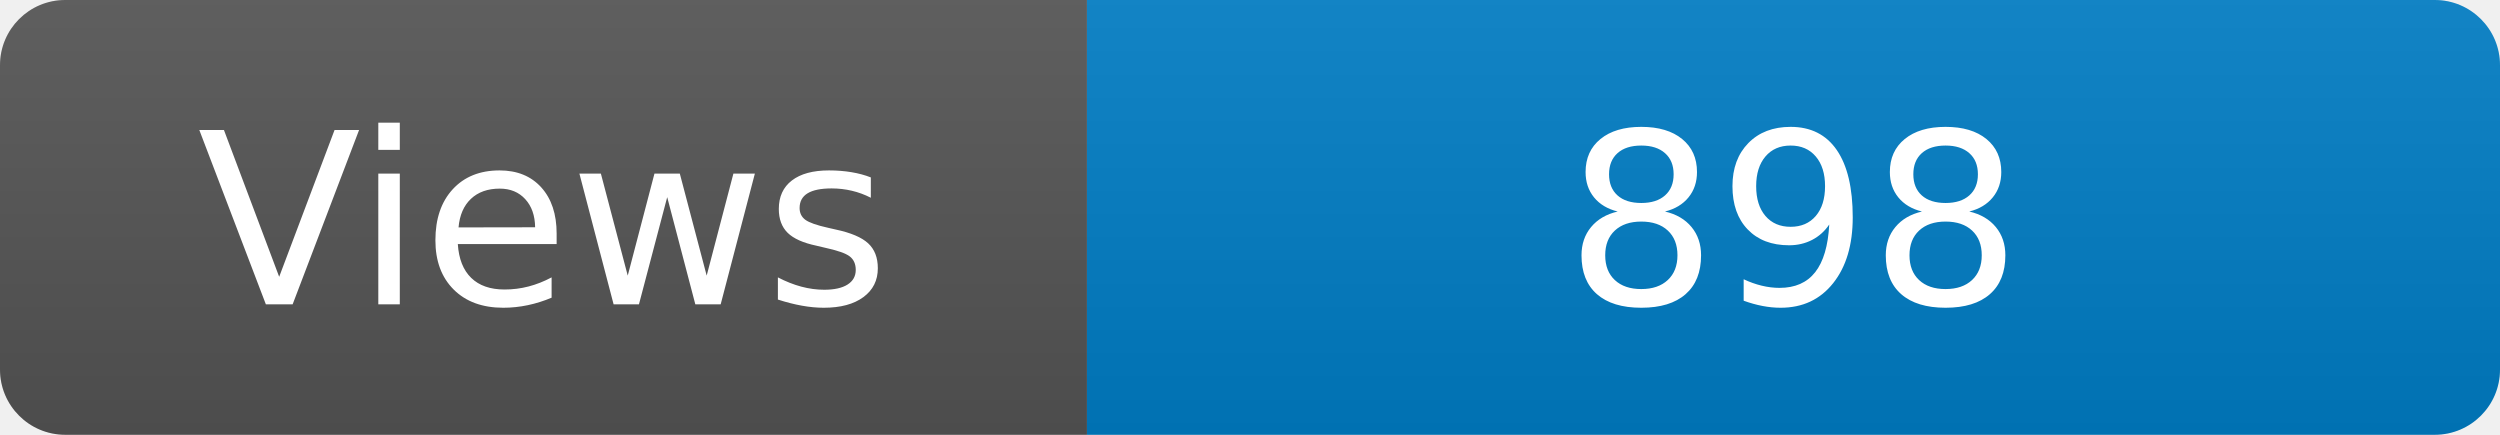
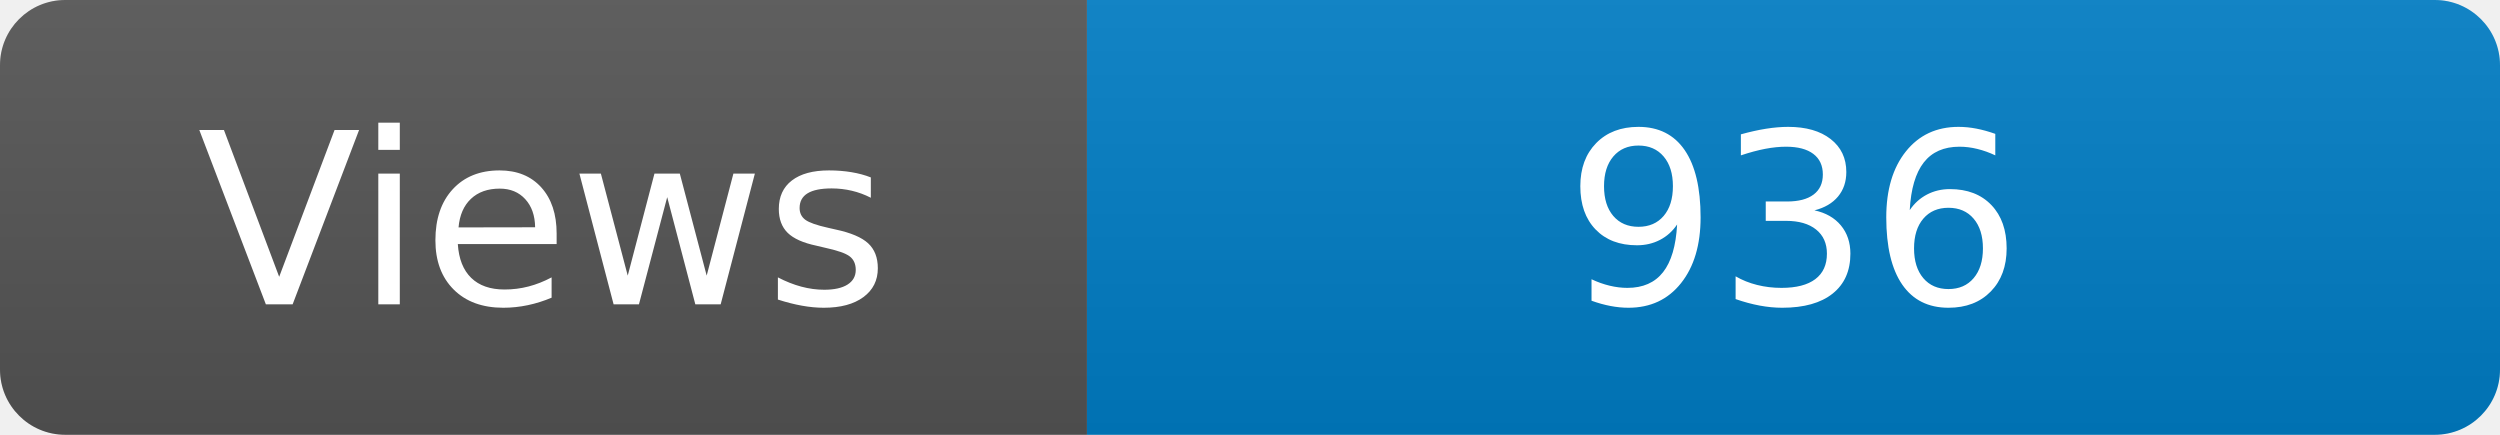
<svg xmlns="http://www.w3.org/2000/svg" width="115" height="20" role="img" aria-label="Maintained?: yes">
  <linearGradient id="s" x2="0" y2="100%">
    <stop offset="0" stop-color="#bbb" stop-opacity=".1" />
    <stop offset="1" stop-opacity=".1" />
  </linearGradient>
  <clipPath id="r">
    <rect width="115" height="20" rx="3" fill="#fff" />
  </clipPath>
  <g clip-path="url(#r)">
    <rect width="50" height="20" fill="#555" />
    <rect x="50" width="160" height="20" fill="#007ec6" />
    <rect width="115" height="20" fill="url(#s)" />
  </g>
  <g fill="#fff" text-anchor="middle" font-family="Verdana,Geneva,DejaVu Sans,sans-serif" font-size="110">
    <text x="250" y="140" transform="scale(.1)" fill="#fff">Views</text>
-     <text x="825" y="140" transform="scale(.1)" fill="#fff">898</text>
+     <text x="825" y="140" transform="scale(.1)" fill="#fff">936</text>
  </g>
</svg>
